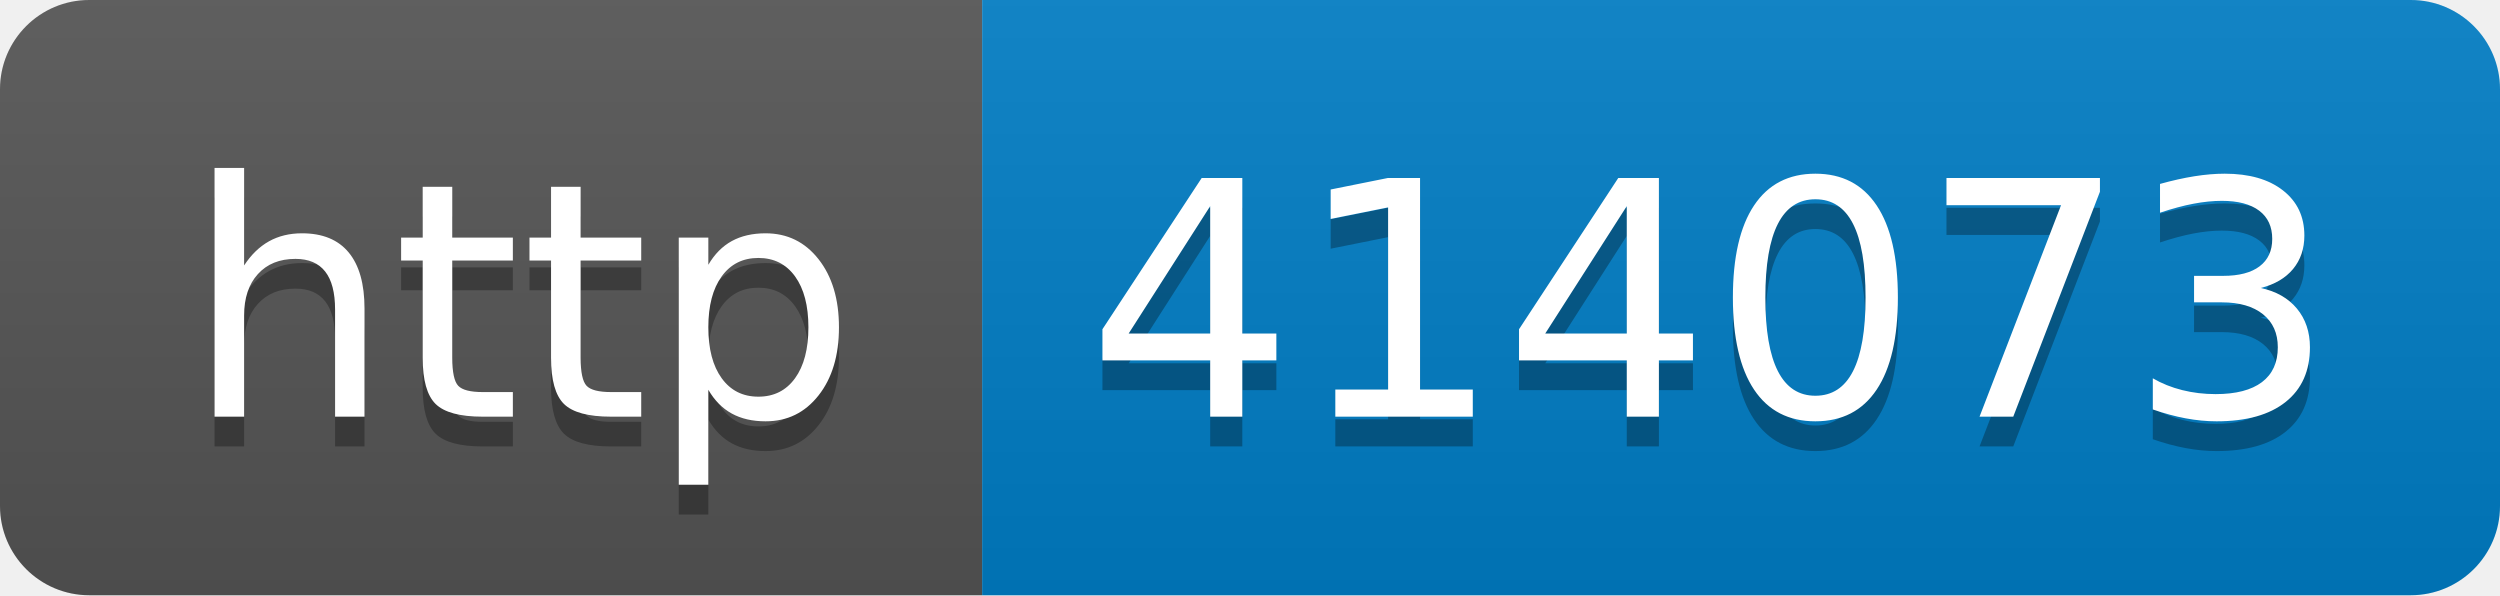
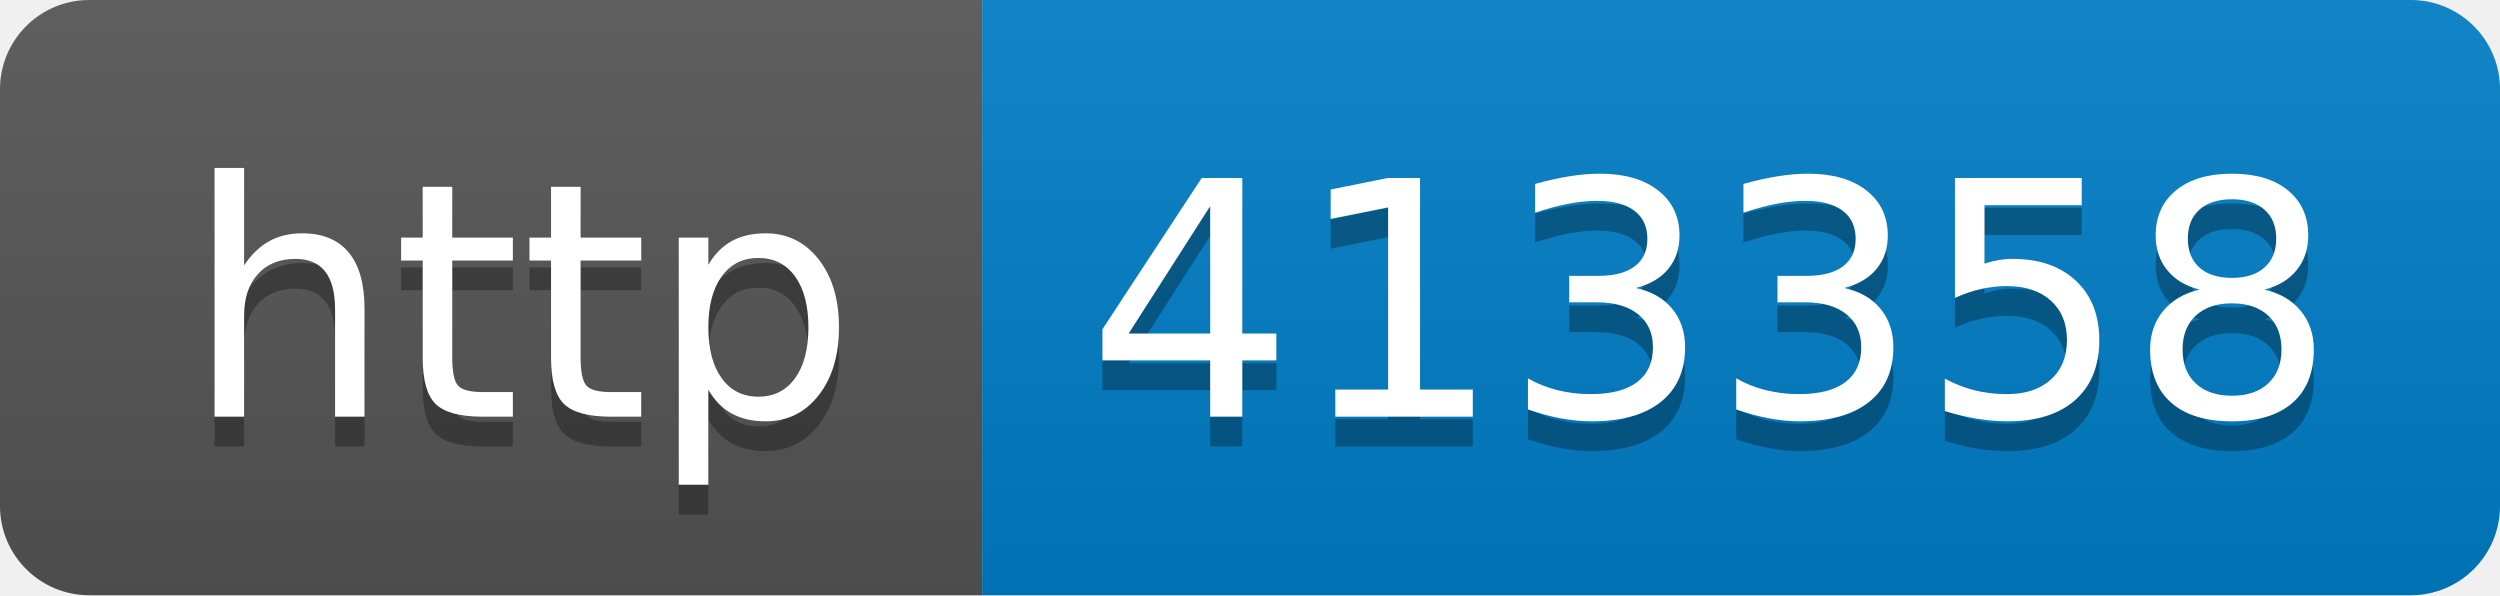
- <svg xmlns="http://www.w3.org/2000/svg" width="84" height="20" role="img" aria-label="http: 414073">
+ <svg xmlns="http://www.w3.org/2000/svg" width="84" height="20" role="img" aria-label="http: 413358">
  <linearGradient id="s" x2="0" y2="100%">
    <stop offset="0" stop-color="#bbb" stop-opacity=".1" />
    <stop offset="1" stop-opacity=".1" />
  </linearGradient>
  <clipPath id="r">
    <rect width="84" height="20" rx="3" fill="#fff" />
  </clipPath>
  <g clip-path="url(#r)">
    <rect width="33" height="20" fill="#555" />
    <rect x="33" width="51" height="20" fill="#007ec6" />
    <rect width="84" height="20" fill="url(#s)" />
  </g>
  <g fill="#fff" text-anchor="middle" font-family="Verdana,Geneva,DejaVu Sans,sans-serif" text-rendering="geometricPrecision" font-size="110">
    <text aria-hidden="true" x="175" y="150" fill="#010101" fill-opacity=".3" transform="scale(.1)" textLength="230">http</text>
    <text x="175" y="140" transform="scale(.1)" fill="#fff" textLength="230">http</text>
-     <text aria-hidden="true" x="575" y="150" fill="#010101" fill-opacity=".3" transform="scale(.1)" textLength="410">414073</text>
-     <text x="575" y="140" transform="scale(.1)" fill="#fff" textLength="410">414073</text>
+     <text aria-hidden="true" x="575" y="150" fill="#010101" fill-opacity=".3" transform="scale(.1)" textLength="410">413358</text>
+     <text x="575" y="140" transform="scale(.1)" fill="#fff" textLength="410">413358</text>
  </g>
</svg>
